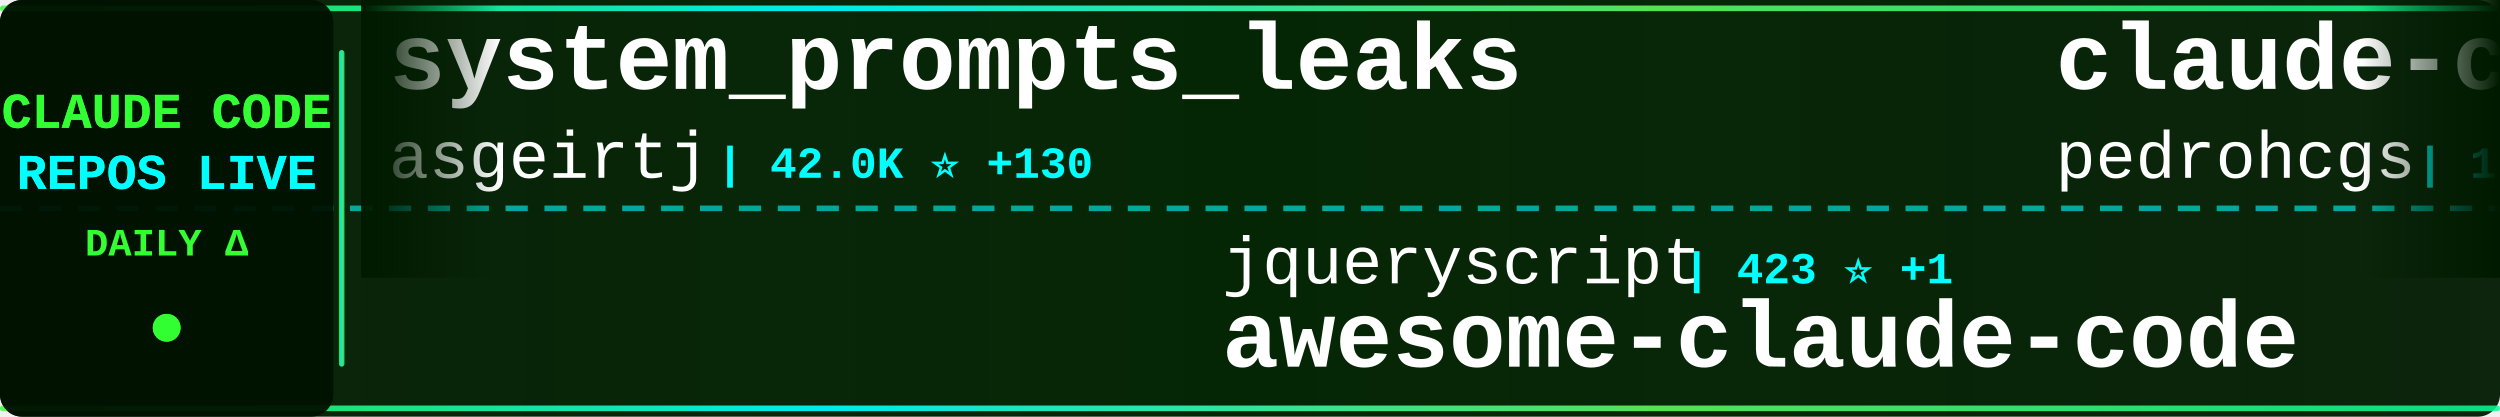
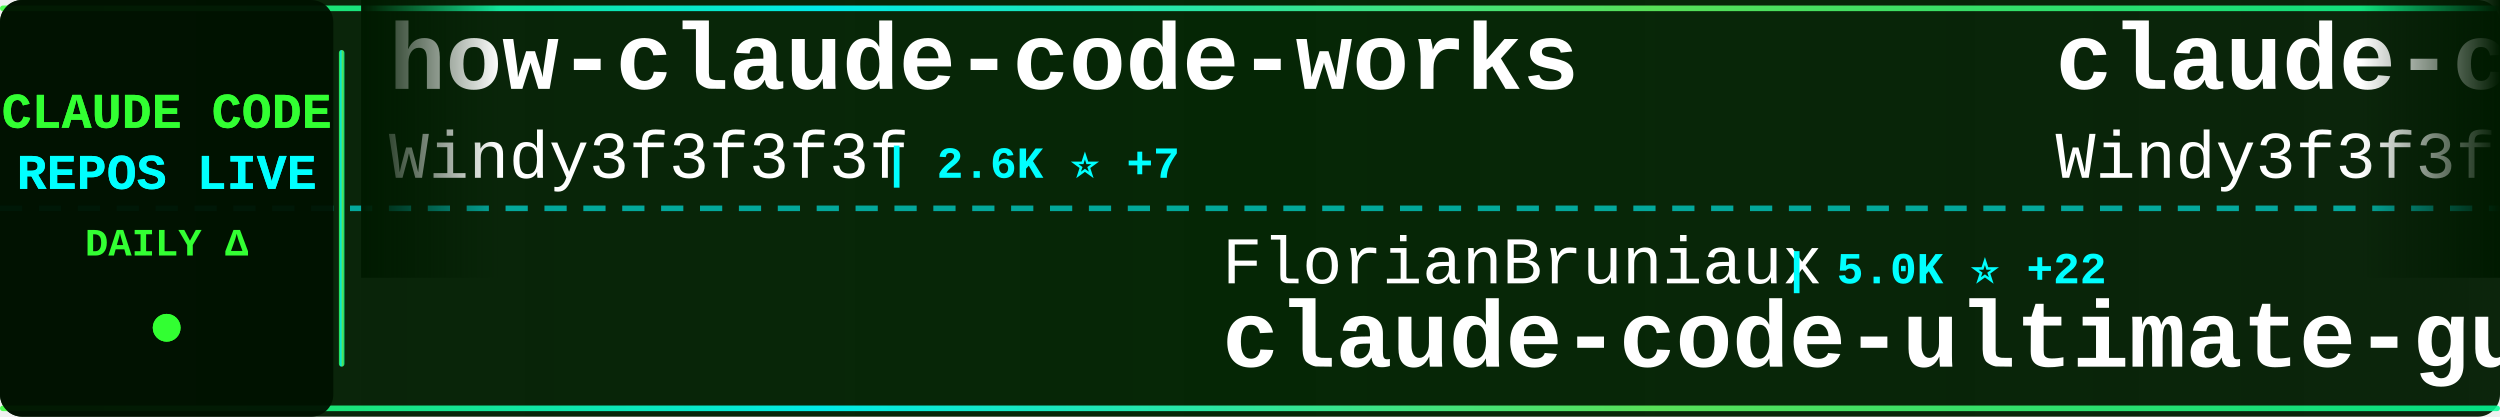
<svg xmlns="http://www.w3.org/2000/svg" width="900" height="150">
  <defs>
    <linearGradient id="tickerBg" x1="0%" y1="0%" x2="100%" y2="0%">
      <stop offset="0%" style="stop-color:#001a00;stop-opacity:0.95" />
      <stop offset="50%" style="stop-color:#002200;stop-opacity:0.98" />
      <stop offset="100%" style="stop-color:#001a00;stop-opacity:0.95" />
    </linearGradient>
    <linearGradient id="borderGrad" x1="0%" y1="0%" x2="100%" y2="0%">
      <stop offset="0%" style="stop-color:#33ff33;stop-opacity:0.85">
        <animate attributeName="stop-opacity" values="0.85;1;0.85" dur="2s" repeatCount="indefinite" />
      </stop>
      <stop offset="33%" style="stop-color:#00ffff;stop-opacity:0.9">
        <animate attributeName="stop-opacity" values="0.9;1;0.9" dur="2.2s" repeatCount="indefinite" />
      </stop>
      <stop offset="66%" style="stop-color:#66ff66;stop-opacity:0.85">
        <animate attributeName="stop-opacity" values="0.85;1;0.85" dur="1.8s" repeatCount="indefinite" />
      </stop>
      <stop offset="100%" style="stop-color:#00ff99;stop-opacity:0.85">
        <animate attributeName="stop-opacity" values="0.85;1;0.85" dur="2s" repeatCount="indefinite" />
      </stop>
    </linearGradient>
    <filter id="textGlow">
      <feGaussianBlur stdDeviation="0.1" result="coloredBlur" />
      <feMerge>
        <feMergeNode in="coloredBlur" />
        <feMergeNode in="SourceGraphic" />
      </feMerge>
    </filter>
    <filter id="metricGlow">
      <feGaussianBlur stdDeviation="0.2" result="coloredBlur" />
      <feMerge>
        <feMergeNode in="coloredBlur" />
        <feMergeNode in="SourceGraphic" />
      </feMerge>
    </filter>
    <linearGradient id="leftFade" x1="0%" y1="0%" x2="100%" y2="0%">
      <stop offset="0%" style="stop-color:#001a00;stop-opacity:1" />
      <stop offset="100%" style="stop-color:#001a00;stop-opacity:0" />
    </linearGradient>
    <linearGradient id="rightFade" x1="0%" y1="0%" x2="100%" y2="0%">
      <stop offset="0%" style="stop-color:#001a00;stop-opacity:0" />
      <stop offset="100%" style="stop-color:#001a00;stop-opacity:1" />
    </linearGradient>
  </defs>
  <rect width="900" height="150" fill="url(#tickerBg)" rx="8" />
  <rect x="0" y="2" width="900" height="2" fill="url(#borderGrad)" rx="1" />
  <rect x="0" y="146" width="900" height="2" fill="url(#borderGrad)" rx="1" />
  <line x1="0" y1="75" x2="900" y2="75" stroke="#00ffff" stroke-width="2" stroke-dasharray="8 6" opacity="0.6" />
  <rect x="0" y="0" width="120" height="150" fill="#001100" opacity="0.95" rx="8" />
  <text x="60" y="46" font-family="'Courier New', monospace" font-size="18" font-weight="bold" fill="#33ff33" text-anchor="middle" filter="url(#textGlow)">
    CLAUDE CODE
  </text>
  <text x="60" y="68" font-family="'Courier New', monospace" font-size="18" font-weight="bold" fill="#00ffff" text-anchor="middle" filter="url(#textGlow)">
    REPOS LIVE
  </text>
  <text x="60" y="92" font-family="'Courier New', monospace" font-size="14" font-weight="bold" fill="#33ff33" text-anchor="middle">
    DAILY Δ
  </text>
  <circle cx="60" cy="118" r="5" fill="#33ff33" filter="url(#metricGlow)">
    <animate attributeName="r" values="4;6;4" dur="1.5s" repeatCount="indefinite" />
    <animate attributeName="opacity" values="0.6;1;0.6" dur="1.5s" repeatCount="indefinite" />
  </circle>
  <rect x="122" y="18" width="2" height="114" fill="url(#borderGrad)" rx="1" />
  <clipPath id="tickerClip">
    <rect x="130" y="0" width="770" height="150" />
  </clipPath>
  <g clip-path="url(#tickerClip)">
    <g id="tickerItems">
      <animateTransform attributeName="transform" attributeType="XML" type="translate" from="0 0" to="-3000 0" dur="54s" repeatCount="indefinite" />
      <g transform="translate(0, 0)">
-         <text x="140" y="32" font-family="'Courier New', monospace" font-size="34" font-weight="bold" fill="#ffffff">system_prompts_leaks</text>
-         <text x="140" y="64" font-family="'Courier New', monospace" font-size="24" font-weight="normal" fill="#ffffff" opacity="1.0">asgeirtj</text>
-         <text x="258" y="64" font-family="'Courier New', monospace" font-size="16" font-weight="bold" fill="#00ffff"> | 42.0K ⭐ +130</text>
+         <text x="140" y="32" font-family="'Courier New', monospace" font-size="34" font-weight="bold" fill="#ffffff">how-claude-code-works</text>
+         <text x="140" y="64" font-family="'Courier New', monospace" font-size="24" font-weight="normal" fill="#ffffff" opacity="1.0">Windy3f3f3f3f</text>
+         <text x="318" y="64" font-family="'Courier New', monospace" font-size="16" font-weight="bold" fill="#00ffff"> | 2.6K ⭐ +7</text>
      </g>
      <g transform="translate(300, 0)">
-         <text x="140" y="102" font-family="'Courier New', monospace" font-size="24" font-weight="normal" fill="#ffffff" opacity="1.0">jqueryscript</text>
-         <text x="306" y="102" font-family="'Courier New', monospace" font-size="16" font-weight="bold" fill="#00ffff"> | 423 ⭐ +1</text>
-         <text x="140" y="132" font-family="'Courier New', monospace" font-size="34" font-weight="bold" fill="#ffffff">awesome-claude-code</text>
+         <text x="140" y="102" font-family="'Courier New', monospace" font-size="24" font-weight="normal" fill="#ffffff" opacity="1.0">FlorianBruniaux</text>
+         <text x="342" y="102" font-family="'Courier New', monospace" font-size="16" font-weight="bold" fill="#00ffff"> | 5.0K ⭐ +22</text>
+         <text x="140" y="132" font-family="'Courier New', monospace" font-size="34" font-weight="bold" fill="#ffffff">claude-code-ultimate-gui...</text>
      </g>
      <g transform="translate(600, 0)">
-         <text x="140" y="32" font-family="'Courier New', monospace" font-size="34" font-weight="bold" fill="#ffffff">claude-code-my-workflow</text>
-         <text x="140" y="64" font-family="'Courier New', monospace" font-size="24" font-weight="normal" fill="#ffffff" opacity="1.0">pedrohcgs</text>
-         <text x="270" y="64" font-family="'Courier New', monospace" font-size="16" font-weight="bold" fill="#00ffff"> | 1.3K ⭐ +1</text>
+         <text x="140" y="32" font-family="'Courier New', monospace" font-size="34" font-weight="bold" fill="#ffffff">claude-code-from-scratch</text>
+         <text x="140" y="64" font-family="'Courier New', monospace" font-size="24" font-weight="normal" fill="#ffffff" opacity="1.0">Windy3f3f3f3f</text>
+         <text x="318" y="64" font-family="'Courier New', monospace" font-size="16" font-weight="bold" fill="#00ffff"> | 1.4K ⭐ +7</text>
      </g>
      <g transform="translate(900, 0)">
-         <text x="140" y="102" font-family="'Courier New', monospace" font-size="24" font-weight="normal" fill="#ffffff" opacity="1.0">anthropics</text>
-         <text x="282" y="102" font-family="'Courier New', monospace" font-size="16" font-weight="bold" fill="#00ffff"> | 5.2K ⭐ +8</text>
-         <text x="140" y="132" font-family="'Courier New', monospace" font-size="34" font-weight="bold" fill="#ffffff">claude-code-security-rev...</text>
+         <text x="140" y="102" font-family="'Courier New', monospace" font-size="24" font-weight="normal" fill="#ffffff" opacity="1.0">rohitg00</text>
+         <text x="258" y="102" font-family="'Courier New', monospace" font-size="16" font-weight="bold" fill="#00ffff"> | 2.0K ⭐ +9</text>
+         <text x="140" y="132" font-family="'Courier New', monospace" font-size="34" font-weight="bold" fill="#ffffff">awesome-claude-code-tool...</text>
      </g>
      <g transform="translate(1200, 0)">
-         <text x="140" y="32" font-family="'Courier New', monospace" font-size="34" font-weight="bold" fill="#ffffff">claude-code-showcase</text>
-         <text x="140" y="64" font-family="'Courier New', monospace" font-size="24" font-weight="normal" fill="#ffffff" opacity="1.0">ChrisWiles</text>
-         <text x="282" y="64" font-family="'Courier New', monospace" font-size="16" font-weight="bold" fill="#00ffff"> | 6.0K ⭐ +2</text>
+         <text x="140" y="32" font-family="'Courier New', monospace" font-size="34" font-weight="bold" fill="#ffffff">claude-code-rust</text>
+         <text x="140" y="64" font-family="'Courier New', monospace" font-size="24" font-weight="normal" fill="#ffffff" opacity="1.0">lorryjovens-hub</text>
+         <text x="342" y="64" font-family="'Courier New', monospace" font-size="16" font-weight="bold" fill="#00ffff"> | 1.6K ⭐ +3</text>
      </g>
      <g transform="translate(1500, 0)">
-         <text x="140" y="102" font-family="'Courier New', monospace" font-size="24" font-weight="normal" fill="#ffffff" opacity="1.0">777genius</text>
-         <text x="270" y="102" font-family="'Courier New', monospace" font-size="16" font-weight="bold" fill="#00ffff"> | 915 ⭐</text>
-         <text x="140" y="132" font-family="'Courier New', monospace" font-size="34" font-weight="bold" fill="#ffffff">claude-code-source-code</text>
+         <text x="140" y="102" font-family="'Courier New', monospace" font-size="24" font-weight="normal" fill="#ffffff" opacity="1.0">router-for-me</text>
+         <text x="318" y="102" font-family="'Courier New', monospace" font-size="16" font-weight="bold" fill="#00ffff"> | 37.4K ⭐ +93</text>
+         <text x="140" y="132" font-family="'Courier New', monospace" font-size="34" font-weight="bold" fill="#ffffff">CLIProxyAPI</text>
      </g>
      <g transform="translate(1800, 0)">
-         <text x="140" y="32" font-family="'Courier New', monospace" font-size="34" font-weight="bold" fill="#ffffff">claude-code-cli</text>
-         <text x="140" y="64" font-family="'Courier New', monospace" font-size="24" font-weight="normal" fill="#ffffff" opacity="1.0">huangserva</text>
-         <text x="282" y="64" font-family="'Courier New', monospace" font-size="16" font-weight="bold" fill="#00ffff"> | 604 ⭐ +1</text>
+         <text x="140" y="32" font-family="'Courier New', monospace" font-size="34" font-weight="bold" fill="#ffffff">claude-code-guide</text>
+         <text x="140" y="64" font-family="'Courier New', monospace" font-size="24" font-weight="normal" fill="#ffffff" opacity="1.0">Cranot</text>
+         <text x="234" y="64" font-family="'Courier New', monospace" font-size="16" font-weight="bold" fill="#00ffff"> | 2.8K ⭐ +2</text>
      </g>
      <g transform="translate(2100, 0)">
-         <text x="140" y="102" font-family="'Courier New', monospace" font-size="24" font-weight="normal" fill="#ffffff" opacity="1.0">darcyegb</text>
-         <text x="258" y="102" font-family="'Courier New', monospace" font-size="16" font-weight="bold" fill="#00ffff"> | 724 ⭐ +2</text>
-         <text x="140" y="132" font-family="'Courier New', monospace" font-size="34" font-weight="bold" fill="#ffffff">ClaudeCodeAgents</text>
+         <text x="140" y="102" font-family="'Courier New', monospace" font-size="24" font-weight="normal" fill="#ffffff" opacity="1.0">frankbria</text>
+         <text x="270" y="102" font-family="'Courier New', monospace" font-size="16" font-weight="bold" fill="#00ffff"> | 9.3K ⭐ +7</text>
+         <text x="140" y="132" font-family="'Courier New', monospace" font-size="34" font-weight="bold" fill="#ffffff">ralph-claude-code</text>
      </g>
      <g transform="translate(2400, 0)">
-         <text x="140" y="32" font-family="'Courier New', monospace" font-size="34" font-weight="bold" fill="#ffffff">claude-code-ultimate-gui...</text>
-         <text x="140" y="64" font-family="'Courier New', monospace" font-size="24" font-weight="normal" fill="#ffffff" opacity="1.0">FlorianBruniaux</text>
-         <text x="342" y="64" font-family="'Courier New', monospace" font-size="16" font-weight="bold" fill="#00ffff"> | 5.0K ⭐ +23</text>
+         <text x="140" y="32" font-family="'Courier New', monospace" font-size="34" font-weight="bold" fill="#ffffff">claude-code-webui</text>
+         <text x="140" y="64" font-family="'Courier New', monospace" font-size="24" font-weight="normal" fill="#ffffff" opacity="1.0">sugyan</text>
+         <text x="234" y="64" font-family="'Courier New', monospace" font-size="16" font-weight="bold" fill="#00ffff"> | 1.1K ⭐</text>
      </g>
      <g transform="translate(2700, 0)">
-         <text x="140" y="102" font-family="'Courier New', monospace" font-size="24" font-weight="normal" fill="#ffffff" opacity="1.0">repowise-dev</text>
-         <text x="306" y="102" font-family="'Courier New', monospace" font-size="16" font-weight="bold" fill="#00ffff"> | 1.1K ⭐ +1</text>
-         <text x="140" y="132" font-family="'Courier New', monospace" font-size="34" font-weight="bold" fill="#ffffff">claude-code-prompts</text>
+         <text x="140" y="102" font-family="'Courier New', monospace" font-size="24" font-weight="normal" fill="#ffffff" opacity="1.0">AICoderTudou</text>
+         <text x="306" y="102" font-family="'Courier New', monospace" font-size="16" font-weight="bold" fill="#00ffff"> | 500 ⭐</text>
+         <text x="140" y="132" font-family="'Courier New', monospace" font-size="34" font-weight="bold" fill="#ffffff">claude-code-tudou</text>
      </g>
      <g transform="translate(3000, 0)">
-         <text x="140" y="32" font-family="'Courier New', monospace" font-size="34" font-weight="bold" fill="#ffffff">system_prompts_leaks</text>
-         <text x="140" y="64" font-family="'Courier New', monospace" font-size="24" font-weight="normal" fill="#ffffff" opacity="1.0">asgeirtj</text>
-         <text x="258" y="64" font-family="'Courier New', monospace" font-size="16" font-weight="bold" fill="#00ffff"> | 42.0K ⭐ +130</text>
+         <text x="140" y="32" font-family="'Courier New', monospace" font-size="34" font-weight="bold" fill="#ffffff">how-claude-code-works</text>
+         <text x="140" y="64" font-family="'Courier New', monospace" font-size="24" font-weight="normal" fill="#ffffff" opacity="1.0">Windy3f3f3f3f</text>
+         <text x="318" y="64" font-family="'Courier New', monospace" font-size="16" font-weight="bold" fill="#00ffff"> | 2.6K ⭐ +7</text>
      </g>
      <g transform="translate(3300, 0)">
-         <text x="140" y="102" font-family="'Courier New', monospace" font-size="24" font-weight="normal" fill="#ffffff" opacity="1.0">jqueryscript</text>
-         <text x="306" y="102" font-family="'Courier New', monospace" font-size="16" font-weight="bold" fill="#00ffff"> | 423 ⭐ +1</text>
-         <text x="140" y="132" font-family="'Courier New', monospace" font-size="34" font-weight="bold" fill="#ffffff">awesome-claude-code</text>
+         <text x="140" y="102" font-family="'Courier New', monospace" font-size="24" font-weight="normal" fill="#ffffff" opacity="1.0">FlorianBruniaux</text>
+         <text x="342" y="102" font-family="'Courier New', monospace" font-size="16" font-weight="bold" fill="#00ffff"> | 5.0K ⭐ +22</text>
+         <text x="140" y="132" font-family="'Courier New', monospace" font-size="34" font-weight="bold" fill="#ffffff">claude-code-ultimate-gui...</text>
      </g>
      <g transform="translate(3600, 0)">
-         <text x="140" y="32" font-family="'Courier New', monospace" font-size="34" font-weight="bold" fill="#ffffff">claude-code-my-workflow</text>
-         <text x="140" y="64" font-family="'Courier New', monospace" font-size="24" font-weight="normal" fill="#ffffff" opacity="1.0">pedrohcgs</text>
-         <text x="270" y="64" font-family="'Courier New', monospace" font-size="16" font-weight="bold" fill="#00ffff"> | 1.3K ⭐ +1</text>
+         <text x="140" y="32" font-family="'Courier New', monospace" font-size="34" font-weight="bold" fill="#ffffff">claude-code-from-scratch</text>
+         <text x="140" y="64" font-family="'Courier New', monospace" font-size="24" font-weight="normal" fill="#ffffff" opacity="1.0">Windy3f3f3f3f</text>
+         <text x="318" y="64" font-family="'Courier New', monospace" font-size="16" font-weight="bold" fill="#00ffff"> | 1.4K ⭐ +7</text>
      </g>
      <g transform="translate(3900, 0)">
-         <text x="140" y="102" font-family="'Courier New', monospace" font-size="24" font-weight="normal" fill="#ffffff" opacity="1.0">anthropics</text>
-         <text x="282" y="102" font-family="'Courier New', monospace" font-size="16" font-weight="bold" fill="#00ffff"> | 5.2K ⭐ +8</text>
-         <text x="140" y="132" font-family="'Courier New', monospace" font-size="34" font-weight="bold" fill="#ffffff">claude-code-security-rev...</text>
+         <text x="140" y="102" font-family="'Courier New', monospace" font-size="24" font-weight="normal" fill="#ffffff" opacity="1.0">rohitg00</text>
+         <text x="258" y="102" font-family="'Courier New', monospace" font-size="16" font-weight="bold" fill="#00ffff"> | 2.0K ⭐ +9</text>
+         <text x="140" y="132" font-family="'Courier New', monospace" font-size="34" font-weight="bold" fill="#ffffff">awesome-claude-code-tool...</text>
      </g>
    </g>
  </g>
  <rect x="130" y="0" width="50" height="100" fill="url(#leftFade)" />
  <rect x="850" y="0" width="50" height="100" fill="url(#rightFade)" />
</svg>
